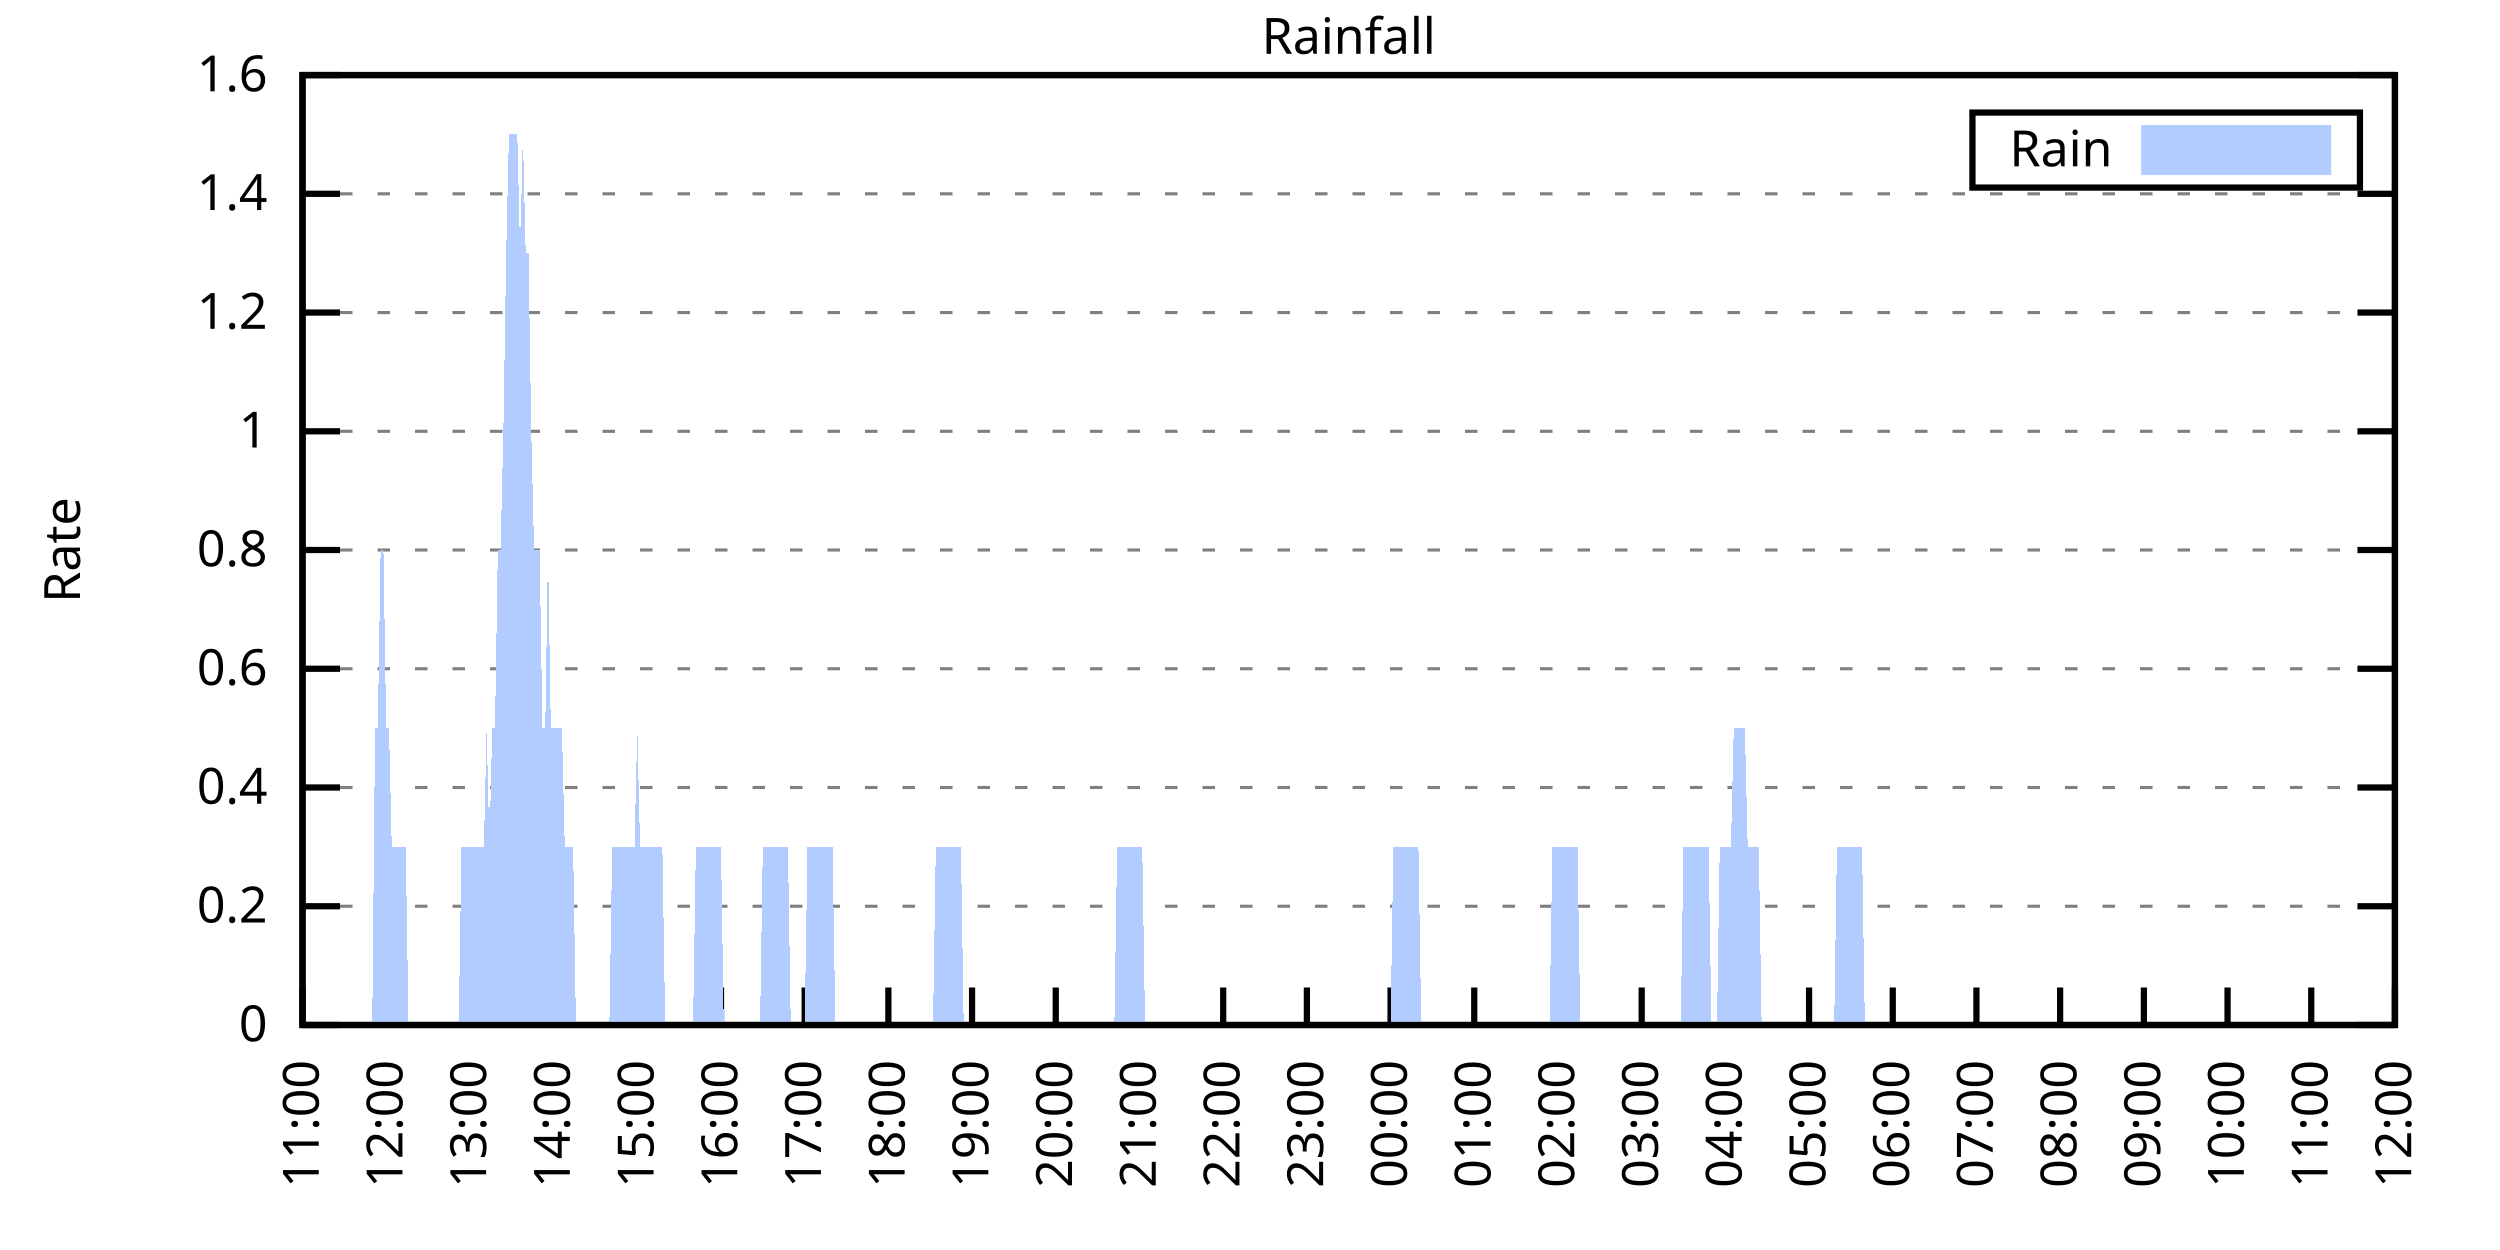
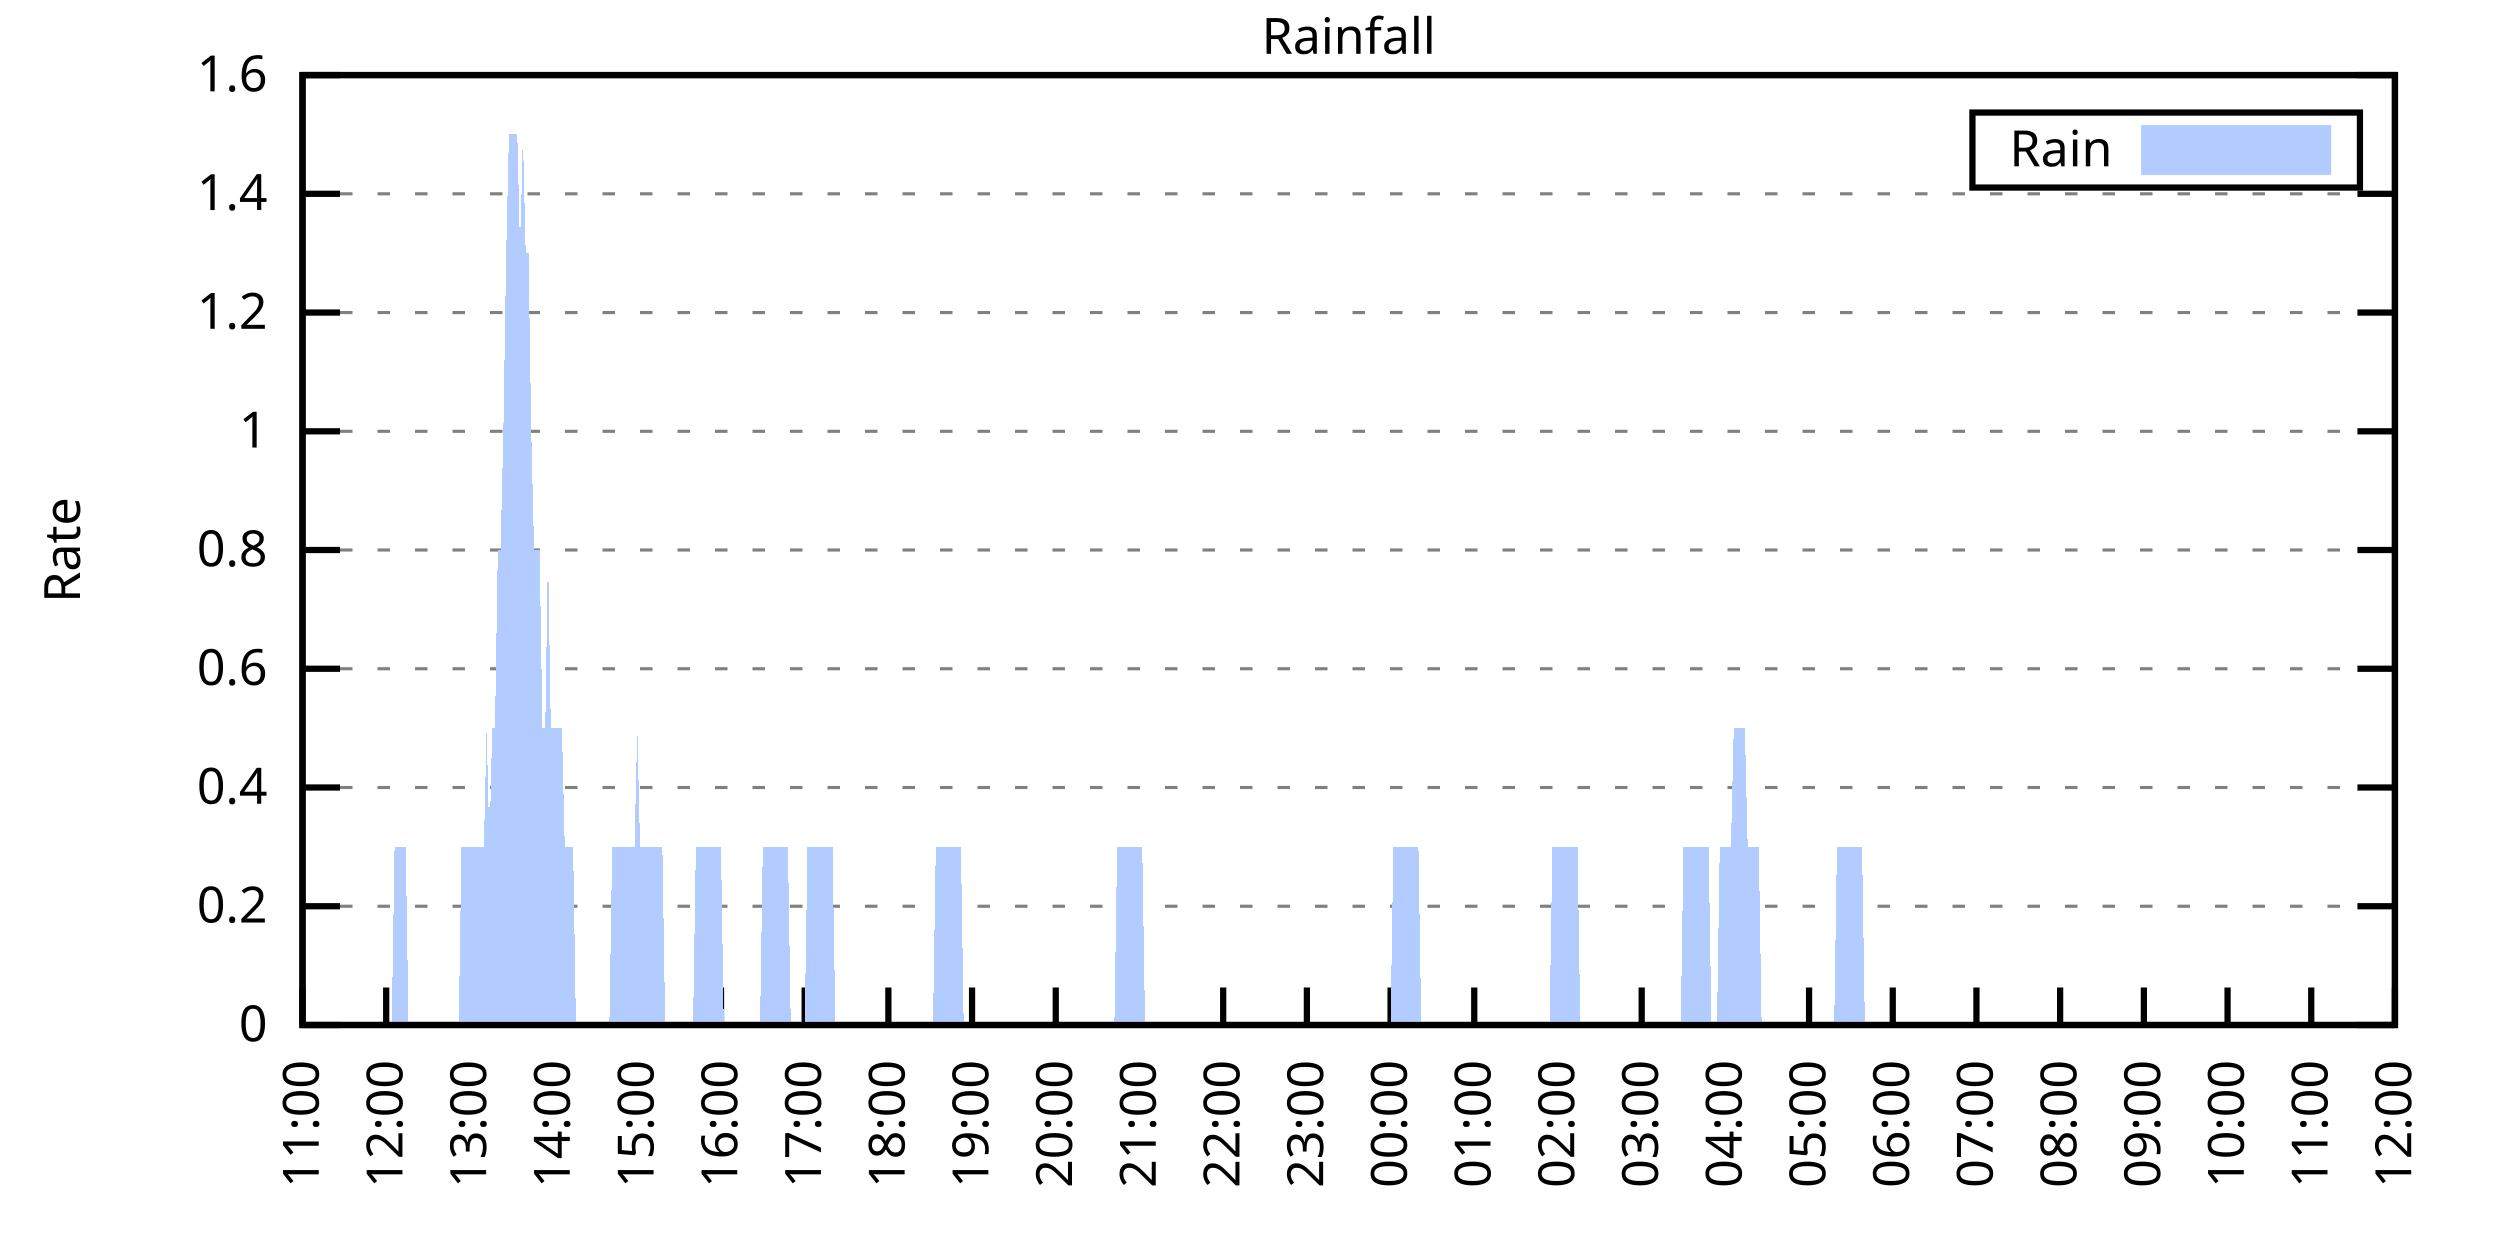
<svg xmlns="http://www.w3.org/2000/svg" xmlns:xlink="http://www.w3.org/1999/xlink" width="400" height="200" viewBox="0 0 400 200">
  <g id="gnuplot_canvas">
    <rect x="0" y="0" width="400" height="200" fill="none" />
    <defs>
      <circle id="gpDot" r="0.5" stroke-width="0.5" stroke="currentColor" />
      <path id="gpPt0" stroke-width="0.333" stroke="currentColor" d="M-1,0 h2 M0,-1 v2" />
      <path id="gpPt1" stroke-width="0.333" stroke="currentColor" d="M-1,-1 L1,1 M1,-1 L-1,1" />
      <path id="gpPt2" stroke-width="0.333" stroke="currentColor" d="M-1,0 L1,0 M0,-1 L0,1 M-1,-1 L1,1 M-1,1 L1,-1" />
      <rect id="gpPt3" stroke-width="0.333" stroke="currentColor" x="-1" y="-1" width="2" height="2" />
      <rect id="gpPt4" stroke-width="0.333" stroke="currentColor" fill="currentColor" x="-1" y="-1" width="2" height="2" />
      <circle id="gpPt5" stroke-width="0.333" stroke="currentColor" cx="0" cy="0" r="1" />
      <use xlink:href="#gpPt5" id="gpPt6" fill="currentColor" stroke="none" />
      <path id="gpPt7" stroke-width="0.333" stroke="currentColor" d="M0,-1.33 L-1.33,0.67 L1.33,0.67 z" />
      <use xlink:href="#gpPt7" id="gpPt8" fill="currentColor" stroke="none" />
      <use xlink:href="#gpPt7" id="gpPt9" stroke="currentColor" transform="rotate(180)" />
      <use xlink:href="#gpPt9" id="gpPt10" fill="currentColor" stroke="none" />
      <use xlink:href="#gpPt3" id="gpPt11" stroke="currentColor" transform="rotate(45)" />
      <use xlink:href="#gpPt11" id="gpPt12" fill="currentColor" stroke="none" />
      <path id="gpPt13" stroke-width="0.333" stroke="currentColor" d="M0,1.330 L1.265,0.411 L0.782,-1.067 L-0.782,-1.076 L-1.265,0.411 z" />
      <use xlink:href="#gpPt13" id="gpPt14" fill="currentColor" stroke="none" />
      <filter id="textbox" filterUnits="objectBoundingBox" x="0" y="0" height="1" width="1">
        <feFlood flood-color="white" flood-opacity="1" result="bgnd" />
        <feComposite in="SourceGraphic" in2="bgnd" operator="atop" />
      </filter>
      <filter id="greybox" filterUnits="objectBoundingBox" x="0" y="0" height="1" width="1">
        <feFlood flood-color="lightgrey" flood-opacity="1" result="grey" />
        <feComposite in="SourceGraphic" in2="grey" operator="atop" />
      </filter>
    </defs>
    <g fill="none" color="white" stroke="currentColor" stroke-width="1.00" stroke-linecap="butt" stroke-linejoin="miter">
</g>
    <g fill="none" color="black" stroke="currentColor" stroke-width="1.00" stroke-linecap="butt" stroke-linejoin="miter">
      <g stroke="none" shape-rendering="crispEdges">
        <polygon fill="rgb(255, 255, 255)" points="48.40,164.00 383.18,164.00 383.18,12.02 48.40,12.02 " />
      </g>
    </g>
    <g fill="none" color="black" stroke="currentColor" stroke-width="1.00" stroke-linecap="butt" stroke-linejoin="miter">
</g>
    <g fill="none" color="black" stroke="black" stroke-width="0.50" stroke-linecap="butt" stroke-linejoin="miter">
</g>
    <g fill="none" color="gray" stroke="currentColor" stroke-width="0.50" stroke-linecap="butt" stroke-linejoin="miter">
      <path stroke="gray" stroke-dasharray="2,4" class="gridline" d="M48.40,164.00 L383.19,164.00  " />
    </g>
    <g fill="none" color="gray" stroke="gray" stroke-width="1.00" stroke-linecap="butt" stroke-linejoin="miter">
</g>
    <g fill="none" color="black" stroke="currentColor" stroke-width="1.00" stroke-linecap="butt" stroke-linejoin="miter">
      <path stroke="black" d="M48.40,164.00 L54.40,164.00 M383.19,164.00 L377.19,164.00  " />
      <g transform="translate(42.80,166.60)" stroke="none" fill="black" font-family="Sans" font-size="8.00" text-anchor="end">
        <text>
          <tspan font-family="Sans"> 0</tspan>
        </text>
      </g>
    </g>
    <g fill="none" color="black" stroke="currentColor" stroke-width="1.00" stroke-linecap="butt" stroke-linejoin="miter">
</g>
    <g fill="none" color="black" stroke="black" stroke-width="0.50" stroke-linecap="butt" stroke-linejoin="miter">
</g>
    <g fill="none" color="gray" stroke="currentColor" stroke-width="0.50" stroke-linecap="butt" stroke-linejoin="miter">
      <path stroke="gray" stroke-dasharray="2,4" class="gridline" d="M48.40,145.00 L383.19,145.00  " />
    </g>
    <g fill="none" color="gray" stroke="gray" stroke-width="1.00" stroke-linecap="butt" stroke-linejoin="miter">
</g>
    <g fill="none" color="black" stroke="currentColor" stroke-width="1.00" stroke-linecap="butt" stroke-linejoin="miter">
      <path stroke="black" d="M48.40,145.00 L54.40,145.00 M383.19,145.00 L377.19,145.00  " />
      <g transform="translate(42.80,147.60)" stroke="none" fill="black" font-family="Sans" font-size="8.00" text-anchor="end">
        <text>
          <tspan font-family="Sans"> 0.2</tspan>
        </text>
      </g>
    </g>
    <g fill="none" color="black" stroke="currentColor" stroke-width="1.00" stroke-linecap="butt" stroke-linejoin="miter">
</g>
    <g fill="none" color="black" stroke="black" stroke-width="0.50" stroke-linecap="butt" stroke-linejoin="miter">
</g>
    <g fill="none" color="gray" stroke="currentColor" stroke-width="0.50" stroke-linecap="butt" stroke-linejoin="miter">
      <path stroke="gray" stroke-dasharray="2,4" class="gridline" d="M48.40,126.00 L383.19,126.00  " />
    </g>
    <g fill="none" color="gray" stroke="gray" stroke-width="1.00" stroke-linecap="butt" stroke-linejoin="miter">
</g>
    <g fill="none" color="black" stroke="currentColor" stroke-width="1.00" stroke-linecap="butt" stroke-linejoin="miter">
      <path stroke="black" d="M48.40,126.00 L54.40,126.00 M383.19,126.00 L377.19,126.00  " />
      <g transform="translate(42.80,128.60)" stroke="none" fill="black" font-family="Sans" font-size="8.00" text-anchor="end">
        <text>
          <tspan font-family="Sans"> 0.4</tspan>
        </text>
      </g>
    </g>
    <g fill="none" color="black" stroke="currentColor" stroke-width="1.00" stroke-linecap="butt" stroke-linejoin="miter">
</g>
    <g fill="none" color="black" stroke="black" stroke-width="0.50" stroke-linecap="butt" stroke-linejoin="miter">
</g>
    <g fill="none" color="gray" stroke="currentColor" stroke-width="0.50" stroke-linecap="butt" stroke-linejoin="miter">
      <path stroke="gray" stroke-dasharray="2,4" class="gridline" d="M48.40,107.00 L383.19,107.00  " />
    </g>
    <g fill="none" color="gray" stroke="gray" stroke-width="1.00" stroke-linecap="butt" stroke-linejoin="miter">
</g>
    <g fill="none" color="black" stroke="currentColor" stroke-width="1.00" stroke-linecap="butt" stroke-linejoin="miter">
      <path stroke="black" d="M48.40,107.00 L54.40,107.00 M383.19,107.00 L377.19,107.00  " />
      <g transform="translate(42.80,109.60)" stroke="none" fill="black" font-family="Sans" font-size="8.00" text-anchor="end">
        <text>
          <tspan font-family="Sans"> 0.6</tspan>
        </text>
      </g>
    </g>
    <g fill="none" color="black" stroke="currentColor" stroke-width="1.00" stroke-linecap="butt" stroke-linejoin="miter">
</g>
    <g fill="none" color="black" stroke="black" stroke-width="0.50" stroke-linecap="butt" stroke-linejoin="miter">
</g>
    <g fill="none" color="gray" stroke="currentColor" stroke-width="0.50" stroke-linecap="butt" stroke-linejoin="miter">
      <path stroke="gray" stroke-dasharray="2,4" class="gridline" d="M48.40,88.00 L383.19,88.00  " />
    </g>
    <g fill="none" color="gray" stroke="gray" stroke-width="1.00" stroke-linecap="butt" stroke-linejoin="miter">
</g>
    <g fill="none" color="black" stroke="currentColor" stroke-width="1.00" stroke-linecap="butt" stroke-linejoin="miter">
      <path stroke="black" d="M48.40,88.00 L54.40,88.00 M383.19,88.00 L377.19,88.00  " />
      <g transform="translate(42.80,90.60)" stroke="none" fill="black" font-family="Sans" font-size="8.00" text-anchor="end">
        <text>
          <tspan font-family="Sans"> 0.8</tspan>
        </text>
      </g>
    </g>
    <g fill="none" color="black" stroke="currentColor" stroke-width="1.00" stroke-linecap="butt" stroke-linejoin="miter">
</g>
    <g fill="none" color="black" stroke="black" stroke-width="0.50" stroke-linecap="butt" stroke-linejoin="miter">
</g>
    <g fill="none" color="gray" stroke="currentColor" stroke-width="0.50" stroke-linecap="butt" stroke-linejoin="miter">
      <path stroke="gray" stroke-dasharray="2,4" class="gridline" d="M48.40,69.01 L383.19,69.01  " />
    </g>
    <g fill="none" color="gray" stroke="gray" stroke-width="1.00" stroke-linecap="butt" stroke-linejoin="miter">
</g>
    <g fill="none" color="black" stroke="currentColor" stroke-width="1.00" stroke-linecap="butt" stroke-linejoin="miter">
      <path stroke="black" d="M48.40,69.01 L54.40,69.01 M383.19,69.01 L377.19,69.01  " />
      <g transform="translate(42.80,71.61)" stroke="none" fill="black" font-family="Sans" font-size="8.00" text-anchor="end">
        <text>
          <tspan font-family="Sans"> 1</tspan>
        </text>
      </g>
    </g>
    <g fill="none" color="black" stroke="currentColor" stroke-width="1.00" stroke-linecap="butt" stroke-linejoin="miter">
</g>
    <g fill="none" color="black" stroke="black" stroke-width="0.50" stroke-linecap="butt" stroke-linejoin="miter">
</g>
    <g fill="none" color="gray" stroke="currentColor" stroke-width="0.50" stroke-linecap="butt" stroke-linejoin="miter">
      <path stroke="gray" stroke-dasharray="2,4" class="gridline" d="M48.40,50.01 L383.19,50.01  " />
    </g>
    <g fill="none" color="gray" stroke="gray" stroke-width="1.00" stroke-linecap="butt" stroke-linejoin="miter">
</g>
    <g fill="none" color="black" stroke="currentColor" stroke-width="1.00" stroke-linecap="butt" stroke-linejoin="miter">
      <path stroke="black" d="M48.40,50.01 L54.40,50.01 M383.19,50.01 L377.19,50.01  " />
      <g transform="translate(42.80,52.61)" stroke="none" fill="black" font-family="Sans" font-size="8.00" text-anchor="end">
        <text>
          <tspan font-family="Sans"> 1.2</tspan>
        </text>
      </g>
    </g>
    <g fill="none" color="black" stroke="currentColor" stroke-width="1.00" stroke-linecap="butt" stroke-linejoin="miter">
</g>
    <g fill="none" color="black" stroke="black" stroke-width="0.50" stroke-linecap="butt" stroke-linejoin="miter">
</g>
    <g fill="none" color="gray" stroke="currentColor" stroke-width="0.50" stroke-linecap="butt" stroke-linejoin="miter">
      <path stroke="gray" stroke-dasharray="2,4" class="gridline" d="M48.40,31.01 L383.19,31.01  " />
    </g>
    <g fill="none" color="gray" stroke="gray" stroke-width="1.00" stroke-linecap="butt" stroke-linejoin="miter">
</g>
    <g fill="none" color="black" stroke="currentColor" stroke-width="1.00" stroke-linecap="butt" stroke-linejoin="miter">
      <path stroke="black" d="M48.40,31.01 L54.40,31.01 M383.19,31.01 L377.19,31.01  " />
      <g transform="translate(42.80,33.61)" stroke="none" fill="black" font-family="Sans" font-size="8.00" text-anchor="end">
        <text>
          <tspan font-family="Sans"> 1.4</tspan>
        </text>
      </g>
    </g>
    <g fill="none" color="black" stroke="currentColor" stroke-width="1.00" stroke-linecap="butt" stroke-linejoin="miter">
</g>
    <g fill="none" color="black" stroke="black" stroke-width="0.50" stroke-linecap="butt" stroke-linejoin="miter">
</g>
    <g fill="none" color="gray" stroke="currentColor" stroke-width="0.50" stroke-linecap="butt" stroke-linejoin="miter">
      <path stroke="gray" stroke-dasharray="2,4" class="gridline" d="M48.40,12.01 L383.19,12.01  " />
    </g>
    <g fill="none" color="gray" stroke="gray" stroke-width="1.00" stroke-linecap="butt" stroke-linejoin="miter">
</g>
    <g fill="none" color="black" stroke="currentColor" stroke-width="1.00" stroke-linecap="butt" stroke-linejoin="miter">
      <path stroke="black" d="M48.40,12.01 L54.40,12.01 M383.19,12.01 L377.19,12.01  " />
      <g transform="translate(42.80,14.61)" stroke="none" fill="black" font-family="Sans" font-size="8.00" text-anchor="end">
        <text>
          <tspan font-family="Sans"> 1.6</tspan>
        </text>
      </g>
    </g>
    <g fill="none" color="black" stroke="currentColor" stroke-width="1.00" stroke-linecap="butt" stroke-linejoin="miter">
      <path stroke="black" d="M48.40,164.00 L48.40,158.00  " />
      <g transform="translate(51.00,169.60) rotate(270.00)" stroke="none" fill="black" font-family="Sans" font-size="8.00" text-anchor="end">
        <text>
          <tspan font-family="Sans">11:00</tspan>
        </text>
      </g>
    </g>
    <g fill="none" color="black" stroke="currentColor" stroke-width="1.00" stroke-linecap="butt" stroke-linejoin="miter">
      <path stroke="black" d="M61.79,164.00 L61.79,158.00  " />
      <g transform="translate(64.39,169.60) rotate(270.00)" stroke="none" fill="black" font-family="Sans" font-size="8.00" text-anchor="end">
        <text>
          <tspan font-family="Sans">12:00</tspan>
        </text>
      </g>
    </g>
    <g fill="none" color="black" stroke="currentColor" stroke-width="1.00" stroke-linecap="butt" stroke-linejoin="miter">
      <path stroke="black" d="M75.18,164.00 L75.18,158.00  " />
      <g transform="translate(77.78,169.60) rotate(270.00)" stroke="none" fill="black" font-family="Sans" font-size="8.00" text-anchor="end">
        <text>
          <tspan font-family="Sans">13:00</tspan>
        </text>
      </g>
    </g>
    <g fill="none" color="black" stroke="currentColor" stroke-width="1.00" stroke-linecap="butt" stroke-linejoin="miter">
      <path stroke="black" d="M88.57,164.00 L88.57,158.00  " />
      <g transform="translate(91.17,169.60) rotate(270.00)" stroke="none" fill="black" font-family="Sans" font-size="8.00" text-anchor="end">
        <text>
          <tspan font-family="Sans">14:00</tspan>
        </text>
      </g>
    </g>
    <g fill="none" color="black" stroke="currentColor" stroke-width="1.00" stroke-linecap="butt" stroke-linejoin="miter">
      <path stroke="black" d="M101.97,164.00 L101.97,158.00  " />
      <g transform="translate(104.57,169.60) rotate(270.00)" stroke="none" fill="black" font-family="Sans" font-size="8.00" text-anchor="end">
        <text>
          <tspan font-family="Sans">15:00</tspan>
        </text>
      </g>
    </g>
    <g fill="none" color="black" stroke="currentColor" stroke-width="1.00" stroke-linecap="butt" stroke-linejoin="miter">
      <path stroke="black" d="M115.36,164.00 L115.36,158.00  " />
      <g transform="translate(117.96,169.60) rotate(270.00)" stroke="none" fill="black" font-family="Sans" font-size="8.00" text-anchor="end">
        <text>
          <tspan font-family="Sans">16:00</tspan>
        </text>
      </g>
    </g>
    <g fill="none" color="black" stroke="currentColor" stroke-width="1.00" stroke-linecap="butt" stroke-linejoin="miter">
      <path stroke="black" d="M128.75,164.00 L128.75,158.00  " />
      <g transform="translate(131.35,169.60) rotate(270.00)" stroke="none" fill="black" font-family="Sans" font-size="8.00" text-anchor="end">
        <text>
          <tspan font-family="Sans">17:00</tspan>
        </text>
      </g>
    </g>
    <g fill="none" color="black" stroke="currentColor" stroke-width="1.00" stroke-linecap="butt" stroke-linejoin="miter">
      <path stroke="black" d="M142.14,164.00 L142.14,158.00  " />
      <g transform="translate(144.74,169.60) rotate(270.00)" stroke="none" fill="black" font-family="Sans" font-size="8.00" text-anchor="end">
        <text>
          <tspan font-family="Sans">18:00</tspan>
        </text>
      </g>
    </g>
    <g fill="none" color="black" stroke="currentColor" stroke-width="1.00" stroke-linecap="butt" stroke-linejoin="miter">
      <path stroke="black" d="M155.53,164.00 L155.53,158.00  " />
      <g transform="translate(158.13,169.60) rotate(270.00)" stroke="none" fill="black" font-family="Sans" font-size="8.00" text-anchor="end">
        <text>
          <tspan font-family="Sans">19:00</tspan>
        </text>
      </g>
    </g>
    <g fill="none" color="black" stroke="currentColor" stroke-width="1.00" stroke-linecap="butt" stroke-linejoin="miter">
      <path stroke="black" d="M168.92,164.00 L168.92,158.00  " />
      <g transform="translate(171.52,169.60) rotate(270.00)" stroke="none" fill="black" font-family="Sans" font-size="8.00" text-anchor="end">
        <text>
          <tspan font-family="Sans">20:00</tspan>
        </text>
      </g>
    </g>
    <g fill="none" color="black" stroke="currentColor" stroke-width="1.00" stroke-linecap="butt" stroke-linejoin="miter">
      <path stroke="black" d="M182.32,164.00 L182.32,158.00  " />
      <g transform="translate(184.92,169.60) rotate(270.00)" stroke="none" fill="black" font-family="Sans" font-size="8.00" text-anchor="end">
        <text>
          <tspan font-family="Sans">21:00</tspan>
        </text>
      </g>
    </g>
    <g fill="none" color="black" stroke="currentColor" stroke-width="1.00" stroke-linecap="butt" stroke-linejoin="miter">
      <path stroke="black" d="M195.71,164.00 L195.71,158.00  " />
      <g transform="translate(198.31,169.60) rotate(270.00)" stroke="none" fill="black" font-family="Sans" font-size="8.00" text-anchor="end">
        <text>
          <tspan font-family="Sans">22:00</tspan>
        </text>
      </g>
    </g>
    <g fill="none" color="black" stroke="currentColor" stroke-width="1.00" stroke-linecap="butt" stroke-linejoin="miter">
      <path stroke="black" d="M209.10,164.00 L209.10,158.00  " />
      <g transform="translate(211.70,169.60) rotate(270.00)" stroke="none" fill="black" font-family="Sans" font-size="8.00" text-anchor="end">
        <text>
          <tspan font-family="Sans">23:00</tspan>
        </text>
      </g>
    </g>
    <g fill="none" color="black" stroke="currentColor" stroke-width="1.00" stroke-linecap="butt" stroke-linejoin="miter">
      <path stroke="black" d="M222.49,164.00 L222.49,158.00  " />
      <g transform="translate(225.09,169.60) rotate(270.00)" stroke="none" fill="black" font-family="Sans" font-size="8.00" text-anchor="end">
        <text>
          <tspan font-family="Sans">00:00</tspan>
        </text>
      </g>
    </g>
    <g fill="none" color="black" stroke="currentColor" stroke-width="1.00" stroke-linecap="butt" stroke-linejoin="miter">
      <path stroke="black" d="M235.88,164.00 L235.88,158.00  " />
      <g transform="translate(238.48,169.60) rotate(270.00)" stroke="none" fill="black" font-family="Sans" font-size="8.00" text-anchor="end">
        <text>
          <tspan font-family="Sans">01:00</tspan>
        </text>
      </g>
    </g>
    <g fill="none" color="black" stroke="currentColor" stroke-width="1.00" stroke-linecap="butt" stroke-linejoin="miter">
      <path stroke="black" d="M249.27,164.00 L249.27,158.00  " />
      <g transform="translate(251.87,169.60) rotate(270.00)" stroke="none" fill="black" font-family="Sans" font-size="8.00" text-anchor="end">
        <text>
          <tspan font-family="Sans">02:00</tspan>
        </text>
      </g>
    </g>
    <g fill="none" color="black" stroke="currentColor" stroke-width="1.00" stroke-linecap="butt" stroke-linejoin="miter">
      <path stroke="black" d="M262.67,164.00 L262.67,158.00  " />
      <g transform="translate(265.27,169.60) rotate(270.00)" stroke="none" fill="black" font-family="Sans" font-size="8.00" text-anchor="end">
        <text>
          <tspan font-family="Sans">03:00</tspan>
        </text>
      </g>
    </g>
    <g fill="none" color="black" stroke="currentColor" stroke-width="1.00" stroke-linecap="butt" stroke-linejoin="miter">
      <path stroke="black" d="M276.06,164.00 L276.06,158.00  " />
      <g transform="translate(278.66,169.60) rotate(270.00)" stroke="none" fill="black" font-family="Sans" font-size="8.00" text-anchor="end">
        <text>
          <tspan font-family="Sans">04:00</tspan>
        </text>
      </g>
    </g>
    <g fill="none" color="black" stroke="currentColor" stroke-width="1.00" stroke-linecap="butt" stroke-linejoin="miter">
      <path stroke="black" d="M289.45,164.00 L289.45,158.00  " />
      <g transform="translate(292.05,169.60) rotate(270.00)" stroke="none" fill="black" font-family="Sans" font-size="8.00" text-anchor="end">
        <text>
          <tspan font-family="Sans">05:00</tspan>
        </text>
      </g>
    </g>
    <g fill="none" color="black" stroke="currentColor" stroke-width="1.00" stroke-linecap="butt" stroke-linejoin="miter">
      <path stroke="black" d="M302.84,164.00 L302.84,158.00  " />
      <g transform="translate(305.44,169.60) rotate(270.00)" stroke="none" fill="black" font-family="Sans" font-size="8.00" text-anchor="end">
        <text>
          <tspan font-family="Sans">06:00</tspan>
        </text>
      </g>
    </g>
    <g fill="none" color="black" stroke="currentColor" stroke-width="1.00" stroke-linecap="butt" stroke-linejoin="miter">
      <path stroke="black" d="M316.23,164.00 L316.23,158.00  " />
      <g transform="translate(318.83,169.60) rotate(270.00)" stroke="none" fill="black" font-family="Sans" font-size="8.00" text-anchor="end">
        <text>
          <tspan font-family="Sans">07:00</tspan>
        </text>
      </g>
    </g>
    <g fill="none" color="black" stroke="currentColor" stroke-width="1.00" stroke-linecap="butt" stroke-linejoin="miter">
      <path stroke="black" d="M329.62,164.00 L329.62,158.00  " />
      <g transform="translate(332.22,169.60) rotate(270.00)" stroke="none" fill="black" font-family="Sans" font-size="8.00" text-anchor="end">
        <text>
          <tspan font-family="Sans">08:00</tspan>
        </text>
      </g>
    </g>
    <g fill="none" color="black" stroke="currentColor" stroke-width="1.00" stroke-linecap="butt" stroke-linejoin="miter">
      <path stroke="black" d="M343.02,164.00 L343.02,158.00  " />
      <g transform="translate(345.62,169.60) rotate(270.00)" stroke="none" fill="black" font-family="Sans" font-size="8.00" text-anchor="end">
        <text>
          <tspan font-family="Sans">09:00</tspan>
        </text>
      </g>
    </g>
    <g fill="none" color="black" stroke="currentColor" stroke-width="1.00" stroke-linecap="butt" stroke-linejoin="miter">
      <path stroke="black" d="M356.41,164.00 L356.41,158.00  " />
      <g transform="translate(359.01,169.60) rotate(270.00)" stroke="none" fill="black" font-family="Sans" font-size="8.00" text-anchor="end">
        <text>
          <tspan font-family="Sans">10:00</tspan>
        </text>
      </g>
    </g>
    <g fill="none" color="black" stroke="currentColor" stroke-width="1.00" stroke-linecap="butt" stroke-linejoin="miter">
      <path stroke="black" d="M369.80,164.00 L369.80,158.00  " />
      <g transform="translate(372.40,169.60) rotate(270.00)" stroke="none" fill="black" font-family="Sans" font-size="8.00" text-anchor="end">
        <text>
          <tspan font-family="Sans">11:00</tspan>
        </text>
      </g>
    </g>
    <g fill="none" color="black" stroke="currentColor" stroke-width="1.00" stroke-linecap="butt" stroke-linejoin="miter">
      <path stroke="black" d="M383.19,164.00 L383.19,158.00  " />
      <g transform="translate(385.79,169.60) rotate(270.00)" stroke="none" fill="black" font-family="Sans" font-size="8.00" text-anchor="end">
        <text>
          <tspan font-family="Sans">12:00</tspan>
        </text>
      </g>
    </g>
    <g fill="none" color="black" stroke="currentColor" stroke-width="1.00" stroke-linecap="butt" stroke-linejoin="miter">
</g>
    <g fill="none" color="black" stroke="currentColor" stroke-width="1.00" stroke-linecap="butt" stroke-linejoin="miter">
      <path stroke="black" d="M48.40,12.01 L48.40,164.00 L383.19,164.00 L383.19,12.01 L48.40,12.01 Z  " />
    </g>
    <g fill="none" color="black" stroke="currentColor" stroke-width="1.00" stroke-linecap="butt" stroke-linejoin="miter">
</g>
    <g fill="none" color="black" stroke="currentColor" stroke-width="1.00" stroke-linecap="butt" stroke-linejoin="miter">
      <path stroke="black" d="M315.59,30.01 L315.59,18.01 L377.59,18.01 L377.59,30.01 L315.59,30.01 Z  " />
    </g>
    <g id="Rainfall_plot_1">
      <g fill="none" color="white" stroke="black" stroke-width="2.00" stroke-linecap="butt" stroke-linejoin="miter">
</g>
      <g fill="none" color="black" stroke="currentColor" stroke-width="2.00" stroke-linecap="butt" stroke-linejoin="miter">
        <g transform="translate(337.99,26.61)" stroke="none" fill="black" font-family="Sans" font-size="8.00" text-anchor="end">
          <text>
            <tspan font-family="Sans">Rain</tspan>
          </text>
        </g>
      </g>
      <g fill="none" color="black" stroke="currentColor" stroke-width="2.00" stroke-linecap="butt" stroke-linejoin="miter">
        <g stroke="none" shape-rendering="crispEdges">
          <polygon fill="rgb(178, 204, 255)" points="343.59,27.01 371.99,27.01 371.99,21.01 343.59,21.01 " />
        </g>
        <path stroke="rgb(178, 204, 255)" d="M343.59,27.01 L371.99,27.01 L371.99,21.01 L343.59,21.01 L343.59,27.01 Z  " />
      </g>
      <g fill="none" color="black" stroke="currentColor" stroke-width="2.00" stroke-linecap="butt" stroke-linejoin="miter">
        <g stroke="none" shape-rendering="crispEdges">
-           <polygon fill="rgb(178, 204, 255)" points="55.54,164.00 55.99,164.00 56.43,164.00 56.88,164.00 57.33,164.00 57.77,164.00 58.22,164.00 58.67,164.00 59.11,164.00 59.56,164.00 60.01,116.50 60.45,116.50 60.90,88.00 61.35,88.00 61.79,116.50 62.24,116.50 62.68,135.50 63.13,135.50 63.58,135.50 64.02,135.50 64.47,135.50 64.92,135.50 65.36,164.00 65.81,164.00 66.26,164.00 66.70,164.00 67.15,164.00 67.59,164.00 68.04,164.00 68.49,164.00 68.93,164.00 69.38,164.00 69.83,164.00 70.27,164.00 70.72,164.00 71.17,164.00 71.61,164.00 72.06,164.00 72.50,164.00 72.95,164.00 73.40,164.00 73.84,135.50 74.29,135.50 74.74,135.50 75.18,135.50 75.63,135.50 76.08,135.50 76.52,135.50 76.97,135.50 77.42,135.50 77.86,116.50 78.31,135.50 78.75,116.50 79.20,116.50 79.65,88.00 80.09,88.00 80.54,69.01 80.99,40.51 81.43,21.51 81.88,21.51 82.33,21.51 82.77,21.51 83.22,40.51 83.66,21.51 84.11,40.51 84.56,40.51 85.00,69.01 85.45,88.00 85.90,88.00 86.34,88.00 86.79,116.50 87.24,116.50 87.68,88.00 88.13,116.50 88.57,116.50 89.02,116.50 89.47,116.50 89.91,116.50 90.36,135.50 90.81,135.50 91.25,135.50 91.70,135.50 92.15,164.00 92.59,164.00 93.04,164.00 93.49,164.00 93.93,164.00 94.38,164.00 94.82,164.00 95.27,164.00 95.72,164.00 96.16,164.00 96.61,164.00 97.06,164.00 97.50,164.00 97.95,135.50 98.40,135.50 98.84,135.50 99.29,135.50 99.73,135.50 100.18,135.50 100.63,135.50 101.07,135.50 101.52,135.50 101.97,116.50 102.41,135.50 102.86,135.50 103.31,135.50 103.75,135.50 104.20,135.50 104.64,135.50 105.09,135.50 105.54,135.50 105.98,135.50 106.43,164.00 106.88,164.00 107.32,164.00 107.77,164.00 108.22,164.00 108.66,164.00 109.11,164.00 109.55,164.00 110.00,164.00 110.45,164.00 110.89,164.00 111.34,135.50 111.79,135.50 112.23,135.50 112.68,135.50 113.13,135.50 113.57,135.50 114.02,135.50 114.47,135.50 114.91,135.50 115.36,135.50 115.80,164.00 116.25,164.00 116.70,164.00 117.14,164.00 117.59,164.00 118.04,164.00 118.48,164.00 118.93,164.00 119.38,164.00 119.82,164.00 120.27,164.00 120.71,164.00 121.16,164.00 121.61,164.00 122.05,135.50 122.50,135.50 122.95,135.50 123.39,135.50 123.84,135.50 124.29,135.50 124.73,135.50 125.18,135.50 125.62,135.50 126.07,135.50 126.52,164.00 126.96,164.00 127.41,164.00 127.86,164.00 128.30,164.00 128.75,164.00 129.20,135.50 129.64,135.50 130.09,135.50 130.54,135.50 130.98,135.50 131.43,135.50 131.87,135.50 132.32,135.50 132.77,135.50 133.21,135.50 133.66,164.00 134.11,164.00 134.55,164.00 135.00,164.00 135.45,164.00 135.89,164.00 136.34,164.00 136.78,164.00 137.23,164.00 137.68,164.00 138.12,164.00 138.57,164.00 139.02,164.00 139.46,164.00 139.91,164.00 140.36,164.00 140.80,164.00 141.25,164.00 141.69,164.00 142.14,164.00 142.59,164.00 143.03,164.00 143.48,164.00 143.93,164.00 144.37,164.00 144.82,164.00 145.27,164.00 145.71,164.00 146.16,164.00 146.61,164.00 147.05,164.00 147.50,164.00 147.94,164.00 148.39,164.00 148.84,164.00 149.28,164.00 149.73,135.50 150.18,135.50 150.62,135.50 151.07,135.50 151.52,135.50 151.96,135.50 152.41,135.50 152.85,135.50 153.30,135.50 153.75,135.50 154.19,164.00 154.64,164.00 155.09,164.00 155.53,164.00 155.98,164.00 156.43,164.00 156.87,164.00 157.32,164.00 157.76,164.00 158.21,164.00 158.66,164.00 159.10,164.00 159.55,164.00 160.00,164.00 160.44,164.00 160.89,164.00 161.34,164.00 161.78,164.00 162.23,164.00 162.67,164.00 163.12,164.00 163.57,164.00 164.01,164.00 164.46,164.00 164.91,164.00 165.35,164.00 165.80,164.00 166.25,164.00 166.69,164.00 167.14,164.00 167.59,164.00 168.03,164.00 168.48,164.00 168.92,164.00 169.37,164.00 169.82,164.00 170.26,164.00 170.71,164.00 171.16,164.00 171.60,164.00 172.05,164.00 172.50,164.00 172.94,164.00 173.39,164.00 173.83,164.00 174.28,164.00 174.73,164.00 175.17,164.00 175.62,164.00 176.07,164.00 176.51,164.00 176.96,164.00 177.41,164.00 177.85,164.00 178.30,164.00 178.74,135.50 179.19,135.50 179.64,135.50 180.08,135.50 180.53,135.50 180.98,135.50 181.42,135.50 181.87,135.50 182.32,135.50 182.76,135.50 183.21,164.00 183.66,164.00 184.10,164.00 184.55,164.00 184.99,164.00 185.44,164.00 185.89,164.00 186.33,164.00 186.78,164.00 187.23,164.00 187.67,164.00 188.12,164.00 188.57,164.00 189.01,164.00 189.46,164.00 189.90,164.00 190.35,164.00 190.80,164.00 191.24,164.00 191.69,164.00 192.14,164.00 192.58,164.00 193.03,164.00 193.48,164.00 193.92,164.00 194.37,164.00 194.81,164.00 195.26,164.00 195.71,164.00 196.15,164.00 196.60,164.00 197.05,164.00 197.49,164.00 197.94,164.00 198.39,164.00 198.83,164.00 199.28,164.00 199.73,164.00 200.17,164.00 200.62,164.00 201.06,164.00 201.51,164.00 201.96,164.00 202.40,164.00 202.85,164.00 203.30,164.00 203.74,164.00 204.19,164.00 204.64,164.00 205.08,164.00 205.53,164.00 205.97,164.00 206.42,164.00 206.87,164.00 207.31,164.00 207.76,164.00 208.21,164.00 208.65,164.00 209.10,164.00 209.55,164.00 209.99,164.00 210.44,164.00 210.88,164.00 211.33,164.00 211.78,164.00 212.22,164.00 212.67,164.00 213.12,164.00 213.56,164.00 214.01,164.00 214.46,164.00 214.90,164.00 215.35,164.00 215.80,164.00 216.24,164.00 216.69,164.00 217.13,164.00 217.58,164.00 218.03,164.00 218.47,164.00 218.92,164.00 219.37,164.00 219.81,164.00 220.26,164.00 220.71,164.00 221.15,164.00 221.60,164.00 222.04,164.00 222.49,164.00 222.94,135.50 223.38,135.50 223.83,135.50 224.28,135.50 224.72,135.50 225.17,135.50 225.62,135.50 226.06,135.50 226.51,135.50 226.95,135.50 227.40,164.00 227.85,164.00 228.29,164.00 228.74,164.00 229.19,164.00 229.63,164.00 230.08,164.00 230.53,164.00 230.97,164.00 231.42,164.00 231.86,164.00 232.31,164.00 232.76,164.00 233.20,164.00 233.65,164.00 234.10,164.00 234.54,164.00 234.99,164.00 235.44,164.00 235.88,164.00 236.33,164.00 236.78,164.00 237.22,164.00 237.67,164.00 238.11,164.00 238.56,164.00 239.01,164.00 239.45,164.00 239.90,164.00 240.35,164.00 240.79,164.00 241.24,164.00 241.69,164.00 242.13,164.00 242.58,164.00 243.02,164.00 243.47,164.00 243.92,164.00 244.36,164.00 244.81,164.00 245.26,164.00 245.70,164.00 246.15,164.00 246.60,164.00 247.04,164.00 247.49,164.00 247.93,164.00 248.38,135.50 248.83,135.50 249.27,135.50 249.72,135.50 250.17,135.50 250.61,135.50 251.06,135.50 251.51,135.50 251.95,135.50 252.40,135.50 252.85,164.00 253.29,164.00 253.74,164.00 254.18,164.00 254.63,164.00 255.08,164.00 255.52,164.00 255.97,164.00 256.42,164.00 256.86,164.00 257.31,164.00 257.76,164.00 258.20,164.00 258.65,164.00 259.09,164.00 259.54,164.00 259.99,164.00 260.43,164.00 260.88,164.00 261.33,164.00 261.77,164.00 262.22,164.00 262.67,164.00 263.11,164.00 263.56,164.00 264.00,164.00 264.45,164.00 264.90,164.00 265.34,164.00 265.79,164.00 266.24,164.00 266.68,164.00 267.13,164.00 267.58,164.00 268.02,164.00 268.47,164.00 268.92,164.00 269.36,135.50 269.81,135.50 270.25,135.50 270.70,135.50 271.15,135.50 271.59,135.50 272.04,135.50 272.49,135.50 272.93,135.50 273.38,135.50 273.83,164.00 274.27,164.00 274.72,164.00 275.16,135.50 275.61,135.50 276.06,135.50 276.50,135.50 276.95,135.50 277.40,116.50 277.84,116.50 278.29,116.50 278.74,116.50 279.18,116.50 279.63,135.50 280.07,135.50 280.52,135.50 280.97,135.50 281.41,135.50 281.86,164.00 282.31,164.00 282.75,164.00 283.20,164.00 283.65,164.00 284.09,164.00 284.54,164.00 284.98,164.00 285.43,164.00 285.88,164.00 286.32,164.00 286.77,164.00 287.22,164.00 287.66,164.00 288.11,164.00 288.56,164.00 289.00,164.00 289.45,164.00 289.90,164.00 290.34,164.00 290.79,164.00 291.23,164.00 291.68,164.00 292.13,164.00 292.57,164.00 293.02,164.00 293.47,164.00 293.91,135.50 294.36,135.50 294.81,135.50 295.25,135.50 295.70,135.50 296.14,135.50 296.59,135.50 297.04,135.50 297.48,135.50 297.93,135.50 298.38,164.00 298.82,164.00 299.27,164.00 299.72,164.00 300.16,164.00 300.61,164.00 301.05,164.00 301.50,164.00 301.95,164.00 302.39,164.00 302.84,164.00 303.29,164.00 303.73,164.00 304.18,164.00 304.63,164.00 305.07,164.00 305.52,164.00 305.97,164.00 306.41,164.00 306.86,164.00 307.30,164.00 307.75,164.00 308.20,164.00 308.64,164.00 309.09,164.00 309.54,164.00 309.98,164.00 310.43,164.00 310.88,164.00 311.32,164.00 311.77,164.00 312.21,164.00 312.66,164.00 313.11,164.00 313.55,164.00 314.00,164.00 314.45,164.00 314.89,164.00 315.34,164.00 315.79,164.00 316.23,164.00 316.68,164.00 317.12,164.00 317.57,164.00 318.02,164.00 318.46,164.00 318.91,164.00 319.36,164.00 319.80,164.00 320.25,164.00 320.70,164.00 321.14,164.00 321.59,164.00 322.04,164.00 322.48,164.00 322.93,164.00 323.37,164.00 323.82,164.00 324.27,164.00 324.71,164.00 325.16,164.00 325.61,164.00 326.05,164.00 326.50,164.00 326.95,164.00 327.39,164.00 327.84,164.00 328.28,164.00 328.73,164.00 329.18,164.00 329.62,164.00 330.07,164.00 330.52,164.00 330.96,164.00 331.41,164.00 331.86,164.00 332.30,164.00 332.75,164.00 333.19,164.00 333.64,164.00 334.09,164.00 334.53,164.00 334.98,164.00 335.43,164.00 335.87,164.00 336.32,164.00 336.77,164.00 337.21,164.00 337.66,164.00 338.10,164.00 338.55,164.00 339.00,164.00 339.44,164.00 339.89,164.00 340.34,164.00 340.78,164.00 341.23,164.00 341.68,164.00 342.12,164.00 342.57,164.00 343.02,164.00 343.46,164.00 343.91,164.00 344.35,164.00 344.80,164.00 345.25,164.00 345.69,164.00 346.14,164.00 346.59,164.00 347.03,164.00 347.48,164.00 347.93,164.00 348.37,164.00 348.82,164.00 349.26,164.00 349.71,164.00 350.16,164.00 350.60,164.00 351.05,164.00 351.50,164.00 351.94,164.00 352.39,164.00 352.84,164.00 353.28,164.00 353.73,164.00 354.17,164.00 354.62,164.00 355.07,164.00 355.51,164.00 355.96,164.00 356.41,164.00 356.85,164.00 357.30,164.00 357.75,164.00 358.19,164.00 358.64,164.00 359.09,164.00 359.53,164.00 359.98,164.00 360.42,164.00 360.87,164.00 361.32,164.00 361.76,164.00 362.21,164.00 362.66,164.00 363.10,164.00 363.55,164.00 364.00,164.00 364.44,164.00 364.89,164.00 365.33,164.00 365.78,164.00 366.23,164.00 366.67,164.00 367.12,164.00 367.57,164.00 368.01,164.00 368.46,164.00 368.91,164.00 369.35,164.00 369.80,164.00 370.24,164.00 370.69,164.00 371.14,164.00 371.58,164.00 372.03,164.00 372.48,164.00 372.92,164.00 373.37,164.00 373.82,164.00 374.26,164.00 374.71,164.00 375.16,164.00 375.60,164.00 376.05,164.00 376.49,164.00 376.49,164.00 55.54,164.00 " />
+           <polygon fill="rgb(178, 204, 255)" points="58.67,164.00 59.11,164.00 59.56,164.00 60.01,164.00 60.45,164.00 60.90,164.00 61.35,164.00 61.79,164.00 62.24,164.00 62.68,164.00 63.13,135.50 63.58,135.50 64.02,135.50 64.47,135.50 64.92,135.50 65.36,164.00 65.81,164.00 66.26,164.00 66.70,164.00 67.15,164.00 67.59,164.00 68.04,164.00 68.49,164.00 68.93,164.00 69.38,164.00 69.83,164.00 70.27,164.00 70.72,164.00 71.17,164.00 71.61,164.00 72.06,164.00 72.50,164.00 72.95,164.00 73.40,164.00 73.84,135.50 74.29,135.50 74.74,135.50 75.18,135.50 75.63,135.50 76.08,135.50 76.52,135.50 76.97,135.50 77.42,135.50 77.86,116.50 78.31,135.50 78.75,116.50 79.20,116.50 79.65,88.00 80.09,88.00 80.54,69.01 80.99,40.51 81.43,21.51 81.88,21.51 82.33,21.51 82.77,21.51 83.22,40.51 83.66,21.51 84.11,40.51 84.56,40.51 85.00,69.01 85.45,88.00 85.90,88.00 86.34,88.00 86.79,116.50 87.24,116.50 87.68,88.00 88.13,116.50 88.57,116.50 89.02,116.50 89.47,116.50 89.91,116.50 90.36,135.50 90.81,135.50 91.25,135.50 91.70,135.50 92.15,164.00 92.59,164.00 93.04,164.00 93.49,164.00 93.93,164.00 94.38,164.00 94.82,164.00 95.27,164.00 95.72,164.00 96.16,164.00 96.61,164.00 97.06,164.00 97.50,164.00 97.95,135.50 98.40,135.50 98.84,135.50 99.29,135.50 99.73,135.50 100.18,135.50 100.63,135.50 101.07,135.50 101.52,135.50 101.97,116.50 102.41,135.50 102.86,135.50 103.31,135.50 103.75,135.50 104.20,135.50 104.64,135.50 105.09,135.50 105.54,135.50 105.98,135.50 106.43,164.00 106.88,164.00 107.32,164.00 107.77,164.00 108.22,164.00 108.66,164.00 109.11,164.00 109.55,164.00 110.00,164.00 110.45,164.00 110.89,164.00 111.34,135.50 111.79,135.50 112.23,135.50 112.68,135.50 113.13,135.50 113.57,135.50 114.02,135.50 114.47,135.50 114.91,135.50 115.36,135.50 115.80,164.00 116.25,164.00 116.70,164.00 117.14,164.00 117.59,164.00 118.04,164.00 118.48,164.00 118.93,164.00 119.38,164.00 119.82,164.00 120.27,164.00 120.71,164.00 121.16,164.00 121.61,164.00 122.05,135.50 122.50,135.50 122.95,135.50 123.39,135.50 123.84,135.50 124.29,135.50 124.73,135.50 125.18,135.50 125.62,135.50 126.07,135.50 126.52,164.00 126.96,164.00 127.41,164.00 127.86,164.00 128.30,164.00 128.75,164.00 129.20,135.50 129.64,135.50 130.09,135.50 130.54,135.50 130.98,135.50 131.43,135.50 131.87,135.50 132.32,135.50 132.77,135.50 133.21,135.50 133.66,164.00 134.11,164.00 134.55,164.00 135.00,164.00 135.45,164.00 135.89,164.00 136.34,164.00 136.78,164.00 137.23,164.00 137.68,164.00 138.12,164.00 138.57,164.00 139.02,164.00 139.46,164.00 139.91,164.00 140.36,164.00 140.80,164.00 141.25,164.00 141.69,164.00 142.14,164.00 142.59,164.00 143.03,164.00 143.48,164.00 143.93,164.00 144.37,164.00 144.82,164.00 145.27,164.00 145.71,164.00 146.16,164.00 146.61,164.00 147.05,164.00 147.50,164.00 147.94,164.00 148.39,164.00 148.84,164.00 149.28,164.00 149.73,135.50 150.18,135.50 150.62,135.50 151.07,135.50 151.52,135.50 151.96,135.50 152.41,135.50 152.85,135.50 153.30,135.50 153.75,135.50 154.19,164.00 154.64,164.00 155.09,164.00 155.53,164.00 155.98,164.00 156.43,164.00 156.87,164.00 157.32,164.00 157.76,164.00 158.21,164.00 158.66,164.00 159.10,164.00 159.55,164.00 160.00,164.00 160.44,164.00 160.89,164.00 161.34,164.00 161.78,164.00 162.23,164.00 162.67,164.00 163.12,164.00 163.57,164.00 164.01,164.00 164.46,164.00 164.91,164.00 165.35,164.00 165.80,164.00 166.25,164.00 166.69,164.00 167.14,164.00 167.59,164.00 168.03,164.00 168.48,164.00 168.92,164.00 169.37,164.00 169.82,164.00 170.26,164.00 170.71,164.00 171.16,164.00 171.60,164.00 172.05,164.00 172.50,164.00 172.94,164.00 173.39,164.00 173.83,164.00 174.28,164.00 174.73,164.00 175.17,164.00 175.62,164.00 176.07,164.00 176.51,164.00 176.96,164.00 177.41,164.00 177.85,164.00 178.30,164.00 178.74,135.50 179.19,135.50 179.64,135.50 180.08,135.50 180.53,135.50 180.98,135.50 181.42,135.50 181.87,135.50 182.32,135.50 182.76,135.50 183.21,164.00 183.66,164.00 184.10,164.00 184.55,164.00 184.99,164.00 185.44,164.00 185.89,164.00 186.33,164.00 186.78,164.00 187.23,164.00 187.67,164.00 188.12,164.00 188.57,164.00 189.01,164.00 189.46,164.00 189.90,164.00 190.35,164.00 190.80,164.00 191.24,164.00 191.69,164.00 192.14,164.00 192.58,164.00 193.03,164.00 193.48,164.00 193.92,164.00 194.37,164.00 194.81,164.00 195.26,164.00 195.71,164.00 196.15,164.00 196.60,164.00 197.05,164.00 197.49,164.00 197.94,164.00 198.39,164.00 198.83,164.00 199.28,164.00 199.73,164.00 200.17,164.00 200.62,164.00 201.06,164.00 201.51,164.00 201.96,164.00 202.40,164.00 202.85,164.00 203.30,164.00 203.74,164.00 204.19,164.00 204.64,164.00 205.08,164.00 205.53,164.00 205.97,164.00 206.42,164.00 206.87,164.00 207.31,164.00 207.76,164.00 208.21,164.00 208.65,164.00 209.10,164.00 209.55,164.00 209.99,164.00 210.44,164.00 210.88,164.00 211.33,164.00 211.78,164.00 212.22,164.00 212.67,164.00 213.12,164.00 213.56,164.00 214.01,164.00 214.46,164.00 214.90,164.00 215.35,164.00 215.80,164.00 216.24,164.00 216.69,164.00 217.13,164.00 217.58,164.00 218.03,164.00 218.47,164.00 218.92,164.00 219.37,164.00 219.81,164.00 220.26,164.00 220.71,164.00 221.15,164.00 221.60,164.00 222.04,164.00 222.49,164.00 222.94,135.50 223.38,135.50 223.83,135.50 224.28,135.50 224.72,135.50 225.17,135.50 225.62,135.50 226.06,135.50 226.51,135.50 226.95,135.50 227.40,164.00 227.85,164.00 228.29,164.00 228.74,164.00 229.19,164.00 229.63,164.00 230.08,164.00 230.53,164.00 230.97,164.00 231.42,164.00 231.86,164.00 232.31,164.00 232.76,164.00 233.20,164.00 233.65,164.00 234.10,164.00 234.54,164.00 234.99,164.00 235.44,164.00 235.88,164.00 236.33,164.00 236.78,164.00 237.22,164.00 237.67,164.00 238.11,164.00 238.56,164.00 239.01,164.00 239.45,164.00 239.90,164.00 240.35,164.00 240.79,164.00 241.24,164.00 241.69,164.00 242.13,164.00 242.58,164.00 243.02,164.00 243.47,164.00 243.92,164.00 244.36,164.00 244.81,164.00 245.26,164.00 245.70,164.00 246.15,164.00 246.60,164.00 247.04,164.00 247.49,164.00 247.93,164.00 248.38,135.50 248.83,135.50 249.27,135.50 249.72,135.50 250.17,135.50 250.61,135.50 251.06,135.50 251.51,135.50 251.95,135.50 252.40,135.50 252.85,164.00 253.29,164.00 253.74,164.00 254.18,164.00 254.63,164.00 255.08,164.00 255.52,164.00 255.97,164.00 256.42,164.00 256.86,164.00 257.31,164.00 257.76,164.00 258.20,164.00 258.65,164.00 259.09,164.00 259.54,164.00 259.99,164.00 260.43,164.00 260.88,164.00 261.33,164.00 261.77,164.00 262.22,164.00 262.67,164.00 263.11,164.00 263.56,164.00 264.00,164.00 264.45,164.00 264.90,164.00 265.34,164.00 265.79,164.00 266.24,164.00 266.68,164.00 267.13,164.00 267.58,164.00 268.02,164.00 268.47,164.00 268.92,164.00 269.36,135.50 269.81,135.50 270.25,135.50 270.70,135.50 271.15,135.50 271.59,135.50 272.04,135.50 272.49,135.50 272.93,135.50 273.38,135.50 273.83,164.00 274.27,164.00 274.72,164.00 275.16,135.50 275.61,135.50 276.06,135.50 276.50,135.50 276.95,135.50 277.40,116.50 277.84,116.50 278.29,116.50 278.74,116.50 279.18,116.50 279.63,135.50 280.07,135.50 280.52,135.50 280.97,135.50 281.41,135.50 281.86,164.00 282.31,164.00 282.75,164.00 283.20,164.00 283.65,164.00 284.09,164.00 284.54,164.00 284.98,164.00 285.43,164.00 285.88,164.00 286.32,164.00 286.77,164.00 287.22,164.00 287.66,164.00 288.11,164.00 288.56,164.00 289.00,164.00 289.45,164.00 289.90,164.00 290.34,164.00 290.79,164.00 291.23,164.00 291.68,164.00 292.13,164.00 292.57,164.00 293.02,164.00 293.47,164.00 293.91,135.50 294.36,135.50 294.81,135.50 295.25,135.50 295.70,135.50 296.14,135.50 296.59,135.50 297.04,135.50 297.48,135.50 297.93,135.50 298.38,164.00 298.82,164.00 299.27,164.00 299.72,164.00 300.16,164.00 300.61,164.00 301.05,164.00 301.50,164.00 301.95,164.00 302.39,164.00 302.84,164.00 303.29,164.00 303.73,164.00 304.18,164.00 304.63,164.00 305.07,164.00 305.52,164.00 305.97,164.00 306.41,164.00 306.86,164.00 307.30,164.00 307.75,164.00 308.20,164.00 308.64,164.00 309.09,164.00 309.54,164.00 309.98,164.00 310.43,164.00 310.88,164.00 311.32,164.00 311.77,164.00 312.21,164.00 312.66,164.00 313.11,164.00 313.55,164.00 314.00,164.00 314.45,164.00 314.89,164.00 315.34,164.00 315.79,164.00 316.23,164.00 316.68,164.00 317.12,164.00 317.57,164.00 318.02,164.00 318.46,164.00 318.91,164.00 319.36,164.00 319.80,164.00 320.25,164.00 320.70,164.00 321.14,164.00 321.59,164.00 322.04,164.00 322.48,164.00 322.93,164.00 323.37,164.00 323.82,164.00 324.27,164.00 324.71,164.00 325.16,164.00 325.61,164.00 326.05,164.00 326.50,164.00 326.95,164.00 327.39,164.00 327.84,164.00 328.28,164.00 328.73,164.00 329.18,164.00 329.62,164.00 330.07,164.00 330.52,164.00 330.96,164.00 331.41,164.00 331.86,164.00 332.30,164.00 332.75,164.00 333.19,164.00 333.64,164.00 334.09,164.00 334.53,164.00 334.98,164.00 335.43,164.00 335.87,164.00 336.32,164.00 336.77,164.00 337.21,164.00 337.66,164.00 338.10,164.00 338.55,164.00 339.00,164.00 339.44,164.00 339.89,164.00 340.34,164.00 340.78,164.00 341.23,164.00 341.68,164.00 342.12,164.00 342.57,164.00 343.02,164.00 343.46,164.00 343.91,164.00 344.35,164.00 344.80,164.00 345.25,164.00 345.69,164.00 346.14,164.00 346.59,164.00 347.03,164.00 347.48,164.00 347.93,164.00 348.37,164.00 348.82,164.00 349.26,164.00 349.71,164.00 350.16,164.00 350.60,164.00 351.05,164.00 351.50,164.00 351.94,164.00 352.39,164.00 352.84,164.00 353.28,164.00 353.73,164.00 354.17,164.00 354.62,164.00 355.07,164.00 355.51,164.00 355.96,164.00 356.41,164.00 356.85,164.00 357.30,164.00 357.75,164.00 358.19,164.00 358.64,164.00 359.09,164.00 359.53,164.00 359.98,164.00 360.42,164.00 360.87,164.00 361.32,164.00 361.76,164.00 362.21,164.00 362.66,164.00 363.10,164.00 363.55,164.00 364.00,164.00 364.44,164.00 364.89,164.00 365.33,164.00 365.78,164.00 366.23,164.00 366.67,164.00 367.12,164.00 367.57,164.00 368.01,164.00 368.46,164.00 368.91,164.00 369.35,164.00 369.80,164.00 370.24,164.00 370.69,164.00 371.14,164.00 371.58,164.00 372.03,164.00 372.48,164.00 372.92,164.00 373.37,164.00 373.82,164.00 374.26,164.00 374.71,164.00 375.16,164.00 375.60,164.00 376.05,164.00 376.49,164.00 376.94,164.00 377.39,164.00 377.83,164.00 378.28,164.00 378.73,164.00 379.17,164.00 379.62,164.00 379.62,164.00 58.67,164.00 " />
        </g>
      </g>
    </g>
    <g fill="none" color="black" stroke="currentColor" stroke-width="2.00" stroke-linecap="butt" stroke-linejoin="miter">
</g>
    <g fill="none" color="black" stroke="black" stroke-width="1.00" stroke-linecap="butt" stroke-linejoin="miter">
</g>
    <g fill="none" color="black" stroke="currentColor" stroke-width="1.00" stroke-linecap="butt" stroke-linejoin="miter">
      <path stroke="black" d="M48.40,12.01 L48.40,164.00 L383.19,164.00 L383.19,12.01 L48.40,12.01 Z  " />
      <g transform="translate(12.80,88.01) rotate(270.00)" stroke="none" fill="black" font-family="Sans" font-size="8.00" text-anchor="middle">
        <text>
          <tspan font-family="Sans">Rate</tspan>
        </text>
      </g>
    </g>
    <g fill="none" color="black" stroke="currentColor" stroke-width="1.00" stroke-linecap="butt" stroke-linejoin="miter">
</g>
    <g fill="none" color="black" stroke="currentColor" stroke-width="1.00" stroke-linecap="butt" stroke-linejoin="miter">
      <g transform="translate(215.79,8.61)" stroke="none" fill="black" font-family="Sans" font-size="8.00" text-anchor="middle">
        <text>
          <tspan font-family="Sans">Rainfall</tspan>
        </text>
      </g>
    </g>
    <g fill="none" color="black" stroke="currentColor" stroke-width="1.00" stroke-linecap="butt" stroke-linejoin="miter">
</g>
  </g>
</svg>
